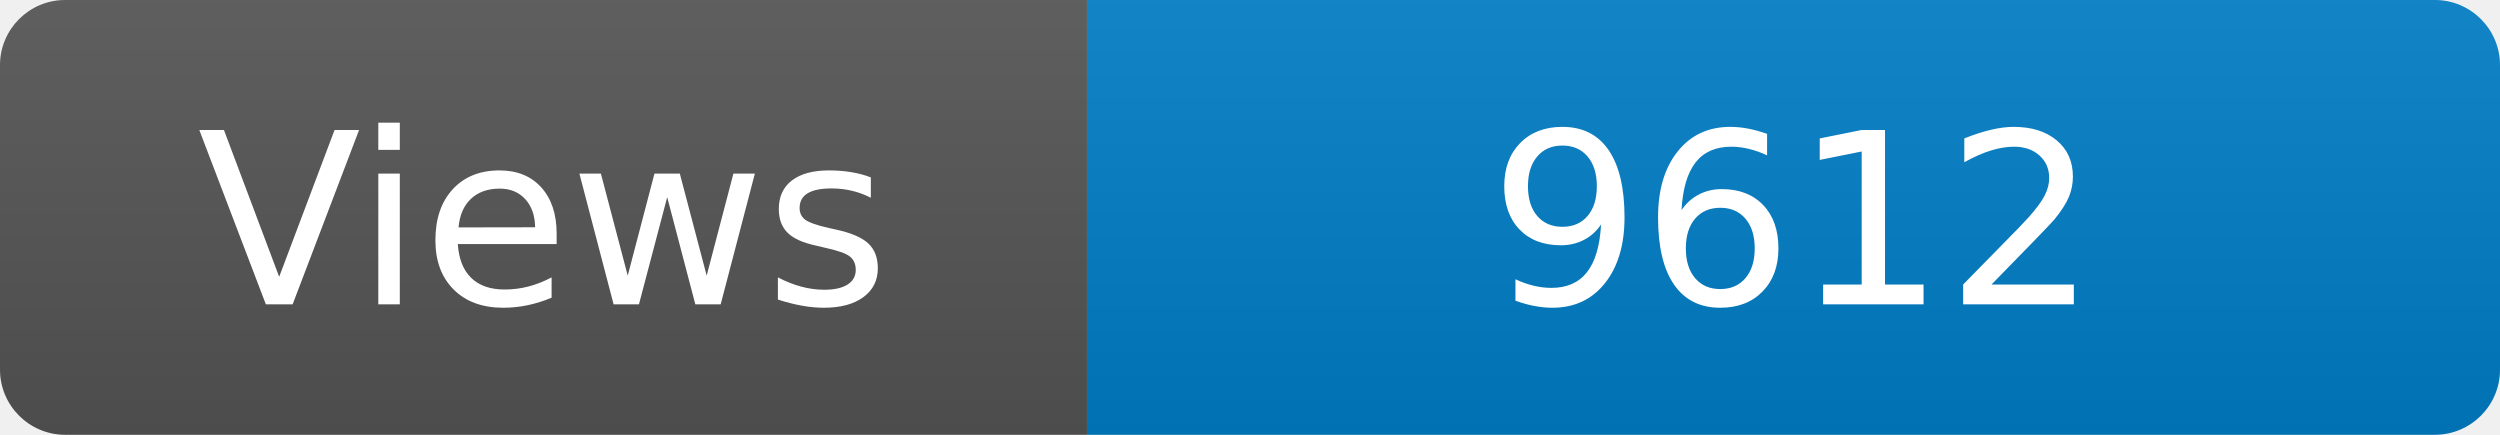
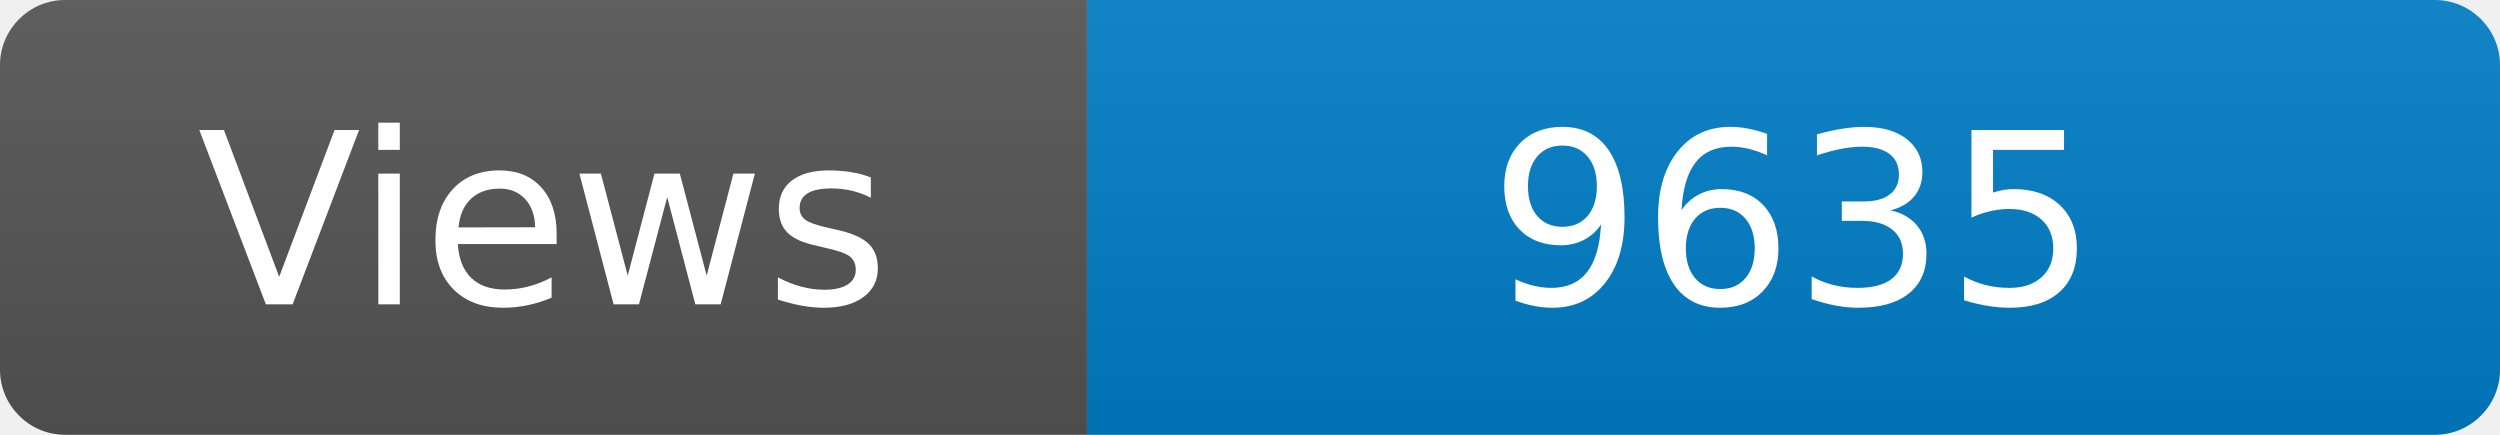
<svg xmlns="http://www.w3.org/2000/svg" width="115" height="20" role="img" aria-label="Maintained?: yes">
  <linearGradient id="s" x2="0" y2="100%">
    <stop offset="0" stop-color="#bbb" stop-opacity=".1" />
    <stop offset="1" stop-opacity=".1" />
  </linearGradient>
  <clipPath id="r">
    <rect width="115" height="20" rx="3" fill="#fff" />
  </clipPath>
  <g clip-path="url(#r)">
    <rect width="50" height="20" fill="#555" />
    <rect x="50" width="160" height="20" fill="#007ec6" />
    <rect width="115" height="20" fill="url(#s)" />
  </g>
  <g fill="#fff" text-anchor="middle" font-family="Verdana,Geneva,DejaVu Sans,sans-serif" font-size="110">
    <text x="250" y="140" transform="scale(.1)" fill="#fff">Views</text>
-     <text x="825" y="140" transform="scale(.1)" fill="#fff">9612</text>
+     <text x="825" y="140" transform="scale(.1)" fill="#fff">9635</text>
  </g>
</svg>
